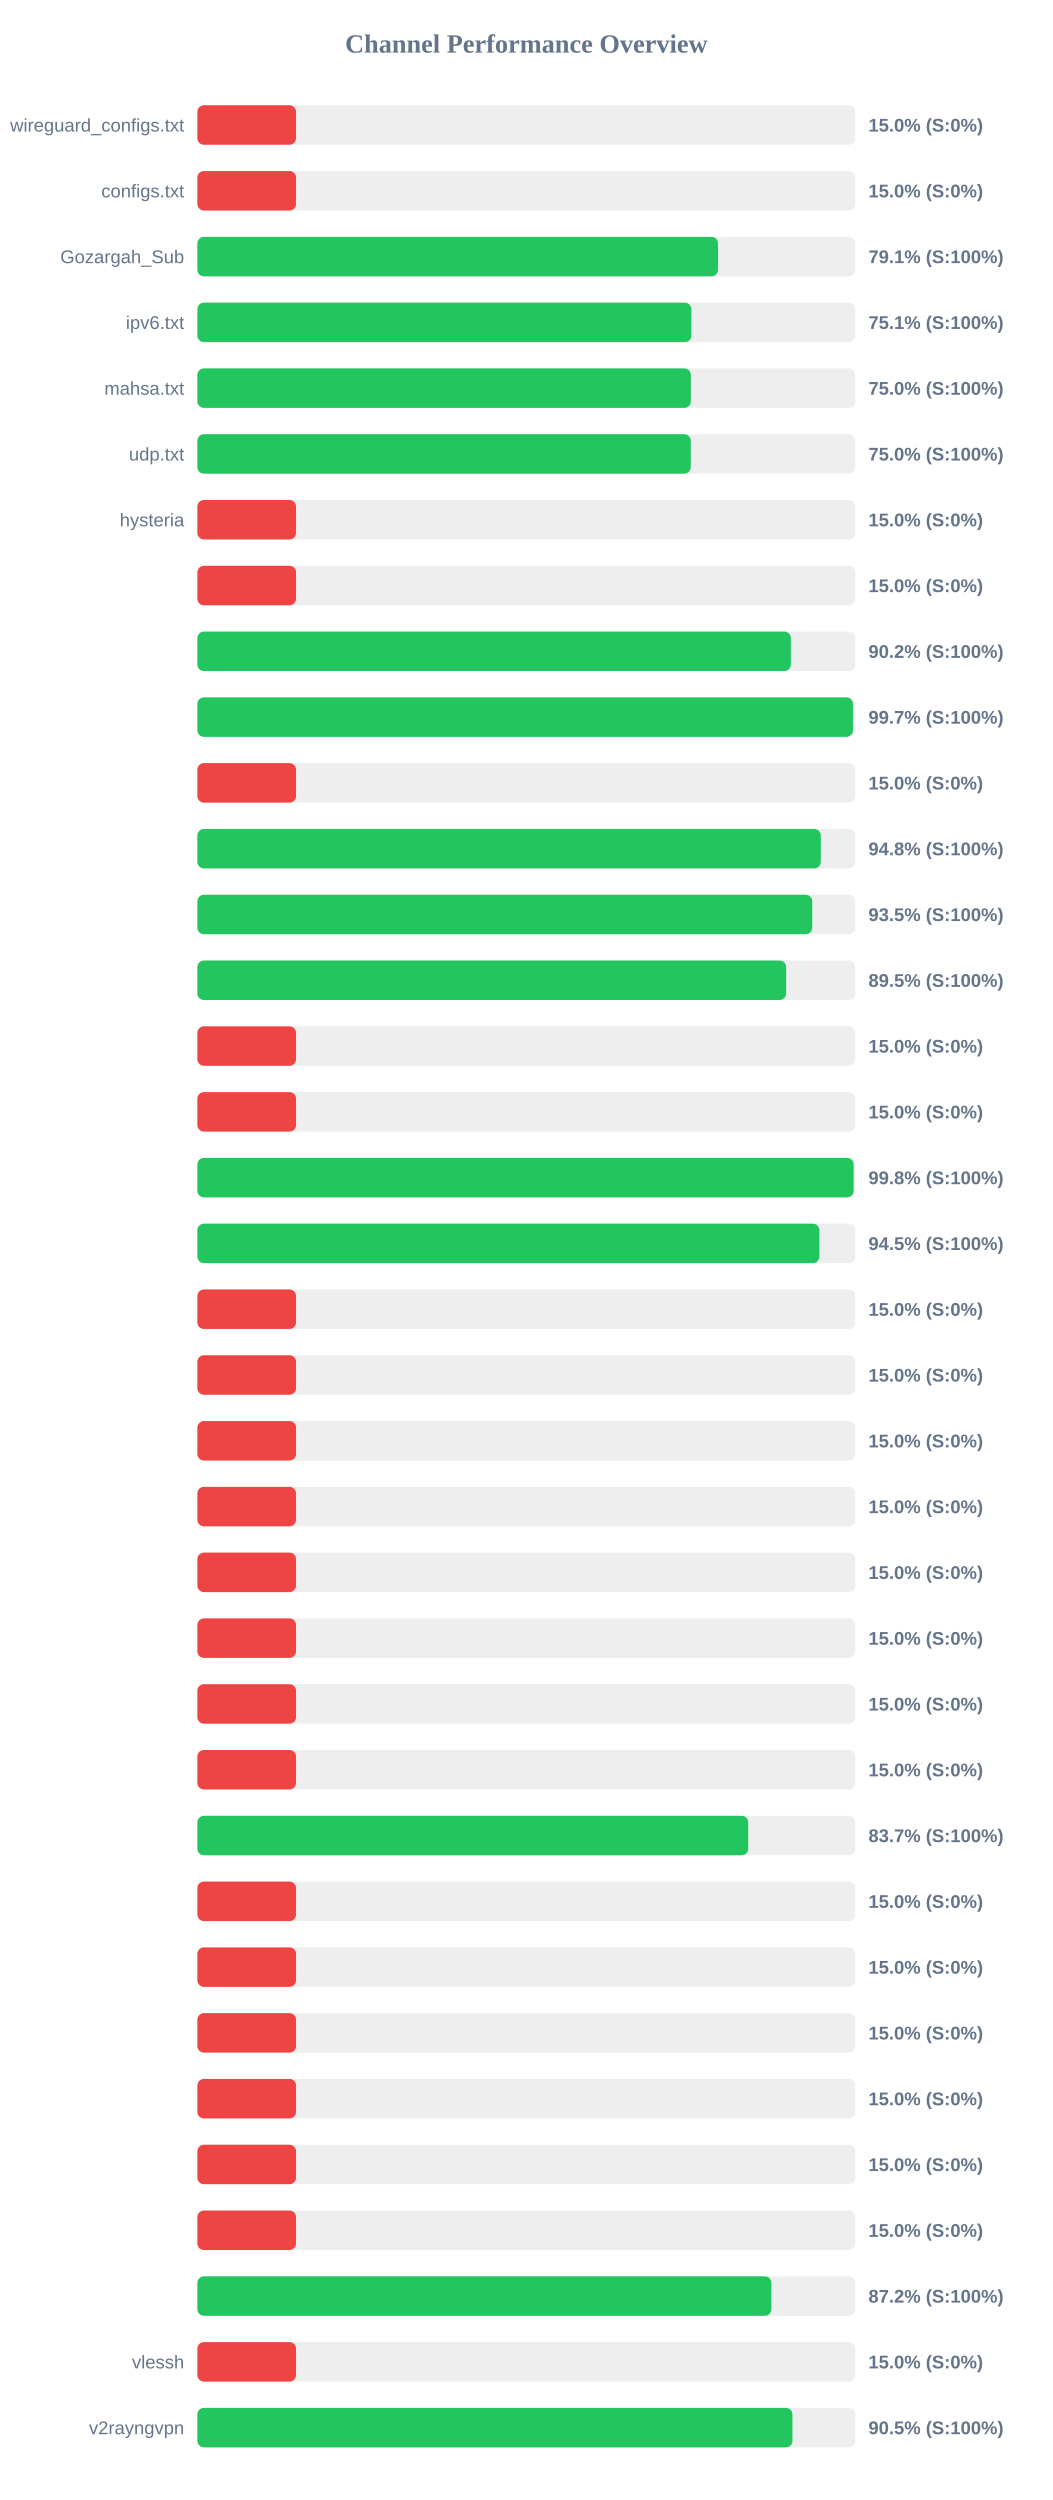
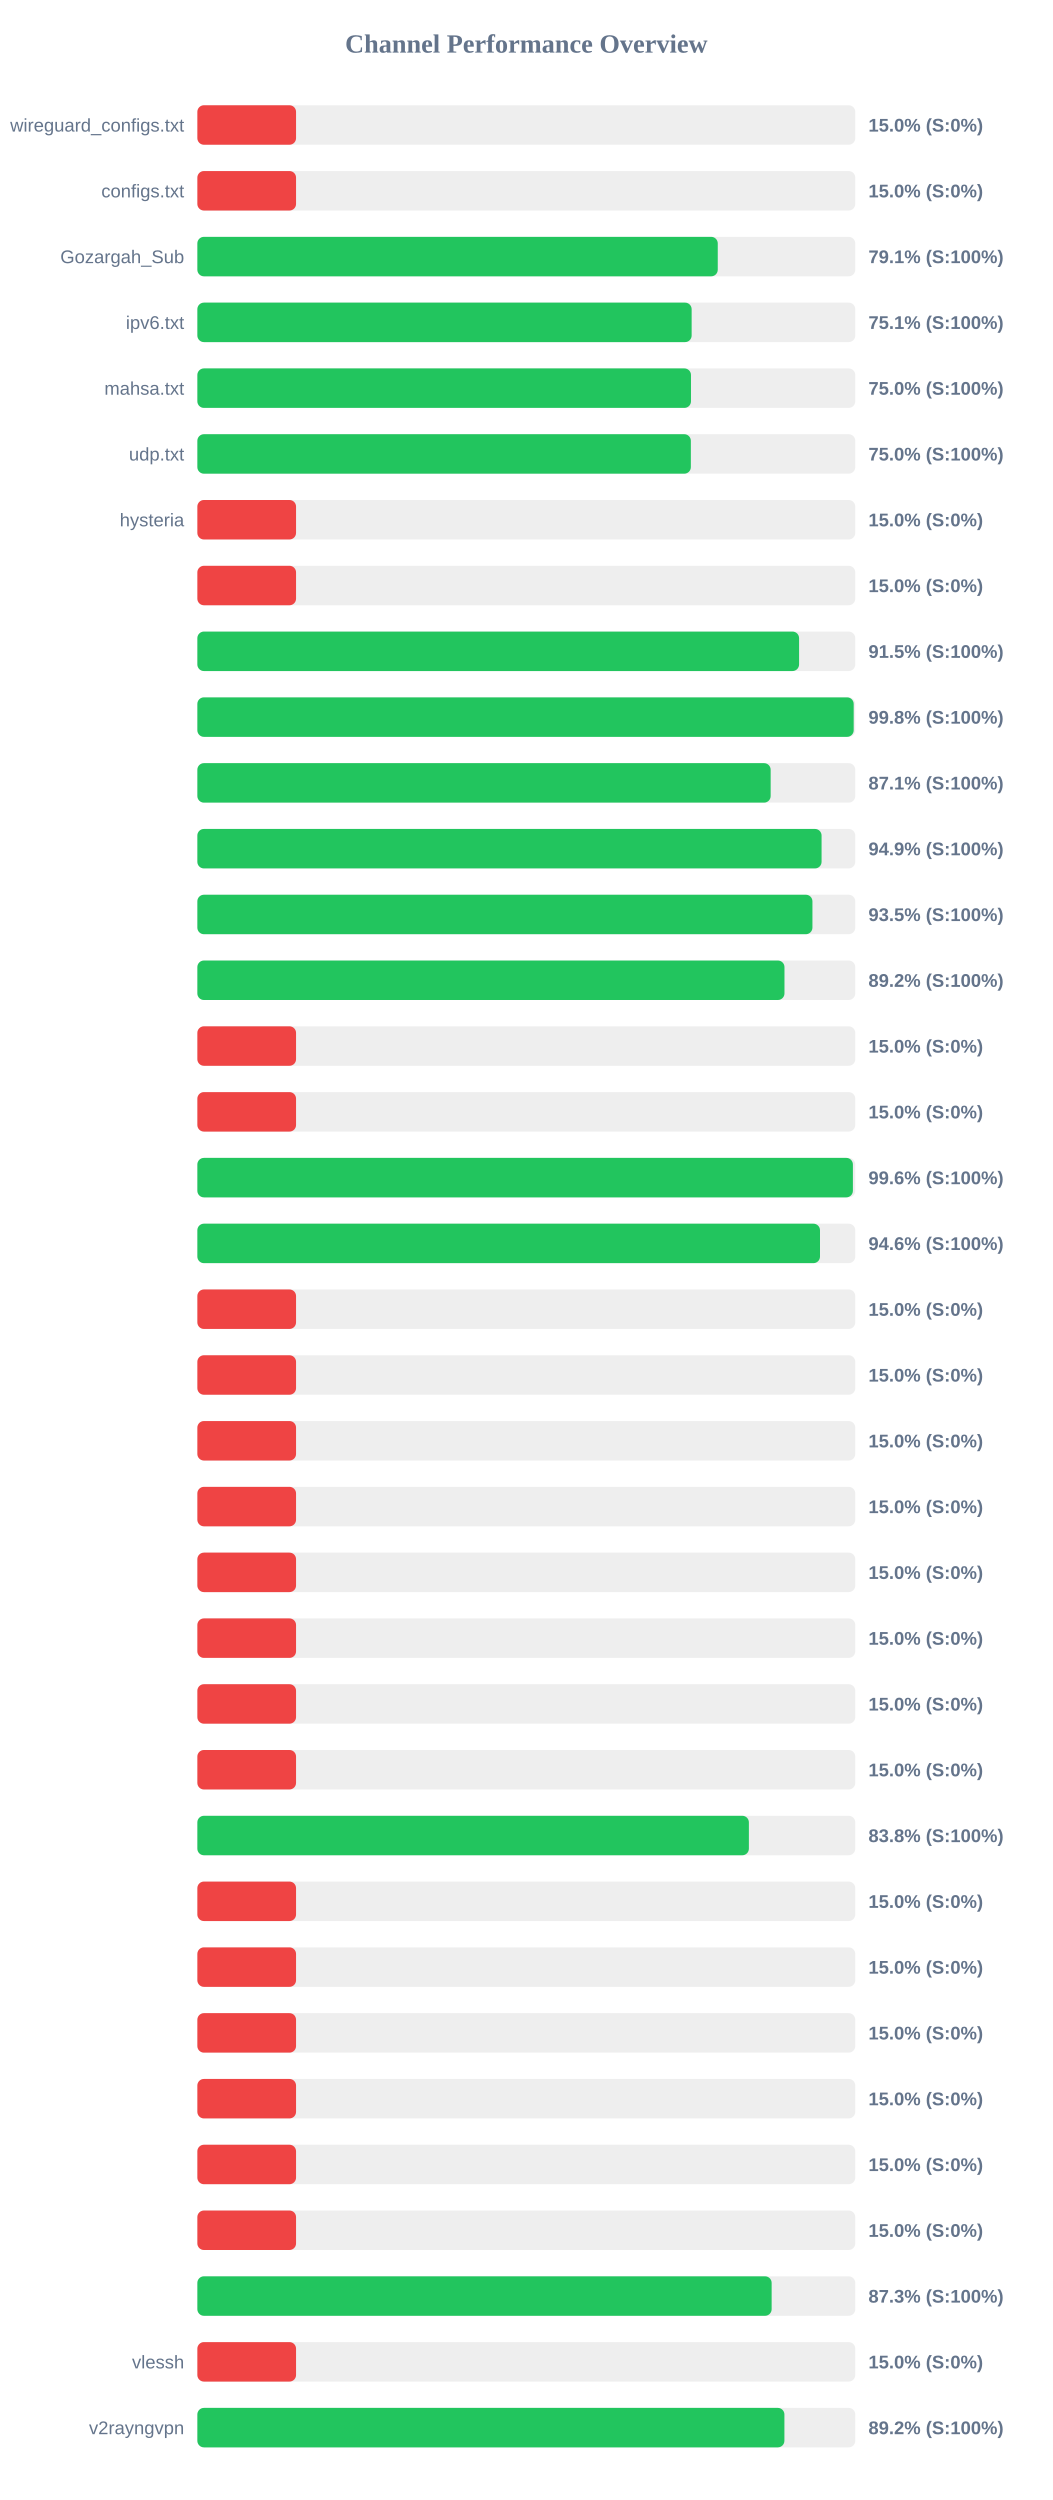
<svg xmlns="http://www.w3.org/2000/svg" width="800" height="1900" version="1.1">
  <style>
        .row { font: 14px Arial; fill: #64748b; }
        .score { font: bold 14px Arial; fill: #64748b; }
    </style>
  <text x="400" y="40" text-anchor="middle" font-size="20px" font-weight="bold" fill="#64748b">Channel Performance Overview</text>
  <rect x="150" y="80" width="500" height="30" fill="#eee" rx="5" />
  <rect x="150" y="80" width="75.0" height="30" fill="#ef4444" rx="5" />
  <text x="140" y="100" text-anchor="end" class="row">wireguard_configs.txt</text>
  <text x="660" y="100" text-anchor="start" class="score">15.0% (S:0%)</text>
  <rect x="150" y="130" width="500" height="30" fill="#eee" rx="5" />
  <rect x="150" y="130" width="75.0" height="30" fill="#ef4444" rx="5" />
  <text x="140" y="150" text-anchor="end" class="row">configs.txt</text>
  <text x="660" y="150" text-anchor="start" class="score">15.0% (S:0%)</text>
  <rect x="150" y="180" width="500" height="30" fill="#eee" rx="5" />
-   <rect x="150" y="180" width="395.7" height="30" fill="#22c55e" rx="5" />
+   <rect x="150" y="180" width="395.5" height="30" fill="#22c55e" rx="5" />
  <text x="140" y="200" text-anchor="end" class="row">Gozargah_Sub</text>
  <text x="660" y="200" text-anchor="start" class="score">79.1% (S:100%)</text>
  <rect x="150" y="230" width="500" height="30" fill="#eee" rx="5" />
-   <rect x="150" y="230" width="375.45" height="30" fill="#22c55e" rx="5" />
+   <rect x="150" y="230" width="375.65" height="30" fill="#22c55e" rx="5" />
  <text x="140" y="250" text-anchor="end" class="row">ipv6.txt</text>
  <text x="660" y="250" text-anchor="start" class="score">75.1% (S:100%)</text>
  <rect x="150" y="280" width="500" height="30" fill="#eee" rx="5" />
-   <rect x="150" y="280" width="375.05" height="30" fill="#22c55e" rx="5" />
+   <rect x="150" y="280" width="375.15" height="30" fill="#22c55e" rx="5" />
  <text x="140" y="300" text-anchor="end" class="row">mahsa.txt</text>
  <text x="660" y="300" text-anchor="start" class="score">75.0% (S:100%)</text>
  <rect x="150" y="330" width="500" height="30" fill="#eee" rx="5" />
-   <rect x="150" y="330" width="375.0" height="30" fill="#22c55e" rx="5" />
+   <rect x="150" y="330" width="375.05" height="30" fill="#22c55e" rx="5" />
  <text x="140" y="350" text-anchor="end" class="row">udp.txt</text>
  <text x="660" y="350" text-anchor="start" class="score">75.0% (S:100%)</text>
  <rect x="150" y="380" width="500" height="30" fill="#eee" rx="5" />
  <rect x="150" y="380" width="75.0" height="30" fill="#ef4444" rx="5" />
  <text x="140" y="400" text-anchor="end" class="row">hysteria</text>
  <text x="660" y="400" text-anchor="start" class="score">15.0% (S:0%)</text>
  <rect x="150" y="430" width="500" height="30" fill="#eee" rx="5" />
  <rect x="150" y="430" width="75.0" height="30" fill="#ef4444" rx="5" />
  <text x="140" y="450" text-anchor="end" class="row" />
  <text x="660" y="450" text-anchor="start" class="score">15.0% (S:0%)</text>
  <rect x="150" y="480" width="500" height="30" fill="#eee" rx="5" />
-   <rect x="150" y="480" width="451.05" height="30" fill="#22c55e" rx="5" />
+   <rect x="150" y="480" width="457.3" height="30" fill="#22c55e" rx="5" />
  <text x="140" y="500" text-anchor="end" class="row" />
-   <text x="660" y="500" text-anchor="start" class="score">90.2% (S:100%)</text>
+   <text x="660" y="500" text-anchor="start" class="score">91.5% (S:100%)</text>
  <rect x="150" y="530" width="500" height="30" fill="#eee" rx="5" />
-   <rect x="150" y="530" width="498.25" height="30" fill="#22c55e" rx="5" />
+   <rect x="150" y="530" width="498.8" height="30" fill="#22c55e" rx="5" />
  <text x="140" y="550" text-anchor="end" class="row" />
-   <text x="660" y="550" text-anchor="start" class="score">99.7% (S:100%)</text>
+   <text x="660" y="550" text-anchor="start" class="score">99.8% (S:100%)</text>
  <rect x="150" y="580" width="500" height="30" fill="#eee" rx="5" />
-   <rect x="150" y="580" width="75.0" height="30" fill="#ef4444" rx="5" />
+   <rect x="150" y="580" width="435.7" height="30" fill="#22c55e" rx="5" />
  <text x="140" y="600" text-anchor="end" class="row" />
-   <text x="660" y="600" text-anchor="start" class="score">15.0% (S:0%)</text>
+   <text x="660" y="600" text-anchor="start" class="score">87.1% (S:100%)</text>
  <rect x="150" y="630" width="500" height="30" fill="#eee" rx="5" />
-   <rect x="150" y="630" width="473.8" height="30" fill="#22c55e" rx="5" />
+   <rect x="150" y="630" width="474.4" height="30" fill="#22c55e" rx="5" />
  <text x="140" y="650" text-anchor="end" class="row" />
-   <text x="660" y="650" text-anchor="start" class="score">94.8% (S:100%)</text>
+   <text x="660" y="650" text-anchor="start" class="score">94.9% (S:100%)</text>
  <rect x="150" y="680" width="500" height="30" fill="#eee" rx="5" />
-   <rect x="150" y="680" width="467.3" height="30" fill="#22c55e" rx="5" />
+   <rect x="150" y="680" width="467.45" height="30" fill="#22c55e" rx="5" />
  <text x="140" y="700" text-anchor="end" class="row" />
  <text x="660" y="700" text-anchor="start" class="score">93.5% (S:100%)</text>
  <rect x="150" y="730" width="500" height="30" fill="#eee" rx="5" />
-   <rect x="150" y="730" width="447.5" height="30" fill="#22c55e" rx="5" />
+   <rect x="150" y="730" width="446.2" height="30" fill="#22c55e" rx="5" />
  <text x="140" y="750" text-anchor="end" class="row" />
-   <text x="660" y="750" text-anchor="start" class="score">89.5% (S:100%)</text>
+   <text x="660" y="750" text-anchor="start" class="score">89.2% (S:100%)</text>
  <rect x="150" y="780" width="500" height="30" fill="#eee" rx="5" />
  <rect x="150" y="780" width="75.0" height="30" fill="#ef4444" rx="5" />
  <text x="140" y="800" text-anchor="end" class="row" />
  <text x="660" y="800" text-anchor="start" class="score">15.0% (S:0%)</text>
  <rect x="150" y="830" width="500" height="30" fill="#eee" rx="5" />
  <rect x="150" y="830" width="75.0" height="30" fill="#ef4444" rx="5" />
  <text x="140" y="850" text-anchor="end" class="row" />
  <text x="660" y="850" text-anchor="start" class="score">15.0% (S:0%)</text>
  <rect x="150" y="880" width="500" height="30" fill="#eee" rx="5" />
-   <rect x="150" y="880" width="498.75" height="30" fill="#22c55e" rx="5" />
+   <rect x="150" y="880" width="498.2" height="30" fill="#22c55e" rx="5" />
  <text x="140" y="900" text-anchor="end" class="row" />
-   <text x="660" y="900" text-anchor="start" class="score">99.8% (S:100%)</text>
+   <text x="660" y="900" text-anchor="start" class="score">99.6% (S:100%)</text>
  <rect x="150" y="930" width="500" height="30" fill="#eee" rx="5" />
-   <rect x="150" y="930" width="472.75" height="30" fill="#22c55e" rx="5" />
+   <rect x="150" y="930" width="473.2" height="30" fill="#22c55e" rx="5" />
  <text x="140" y="950" text-anchor="end" class="row" />
-   <text x="660" y="950" text-anchor="start" class="score">94.5% (S:100%)</text>
+   <text x="660" y="950" text-anchor="start" class="score">94.6% (S:100%)</text>
  <rect x="150" y="980" width="500" height="30" fill="#eee" rx="5" />
  <rect x="150" y="980" width="75.0" height="30" fill="#ef4444" rx="5" />
  <text x="140" y="1000" text-anchor="end" class="row" />
  <text x="660" y="1000" text-anchor="start" class="score">15.0% (S:0%)</text>
  <rect x="150" y="1030" width="500" height="30" fill="#eee" rx="5" />
  <rect x="150" y="1030" width="75.0" height="30" fill="#ef4444" rx="5" />
  <text x="140" y="1050" text-anchor="end" class="row" />
  <text x="660" y="1050" text-anchor="start" class="score">15.0% (S:0%)</text>
  <rect x="150" y="1080" width="500" height="30" fill="#eee" rx="5" />
  <rect x="150" y="1080" width="75.0" height="30" fill="#ef4444" rx="5" />
  <text x="140" y="1100" text-anchor="end" class="row" />
  <text x="660" y="1100" text-anchor="start" class="score">15.0% (S:0%)</text>
  <rect x="150" y="1130" width="500" height="30" fill="#eee" rx="5" />
  <rect x="150" y="1130" width="75.0" height="30" fill="#ef4444" rx="5" />
  <text x="140" y="1150" text-anchor="end" class="row" />
  <text x="660" y="1150" text-anchor="start" class="score">15.0% (S:0%)</text>
  <rect x="150" y="1180" width="500" height="30" fill="#eee" rx="5" />
  <rect x="150" y="1180" width="75.0" height="30" fill="#ef4444" rx="5" />
  <text x="140" y="1200" text-anchor="end" class="row" />
  <text x="660" y="1200" text-anchor="start" class="score">15.0% (S:0%)</text>
  <rect x="150" y="1230" width="500" height="30" fill="#eee" rx="5" />
  <rect x="150" y="1230" width="75.0" height="30" fill="#ef4444" rx="5" />
  <text x="140" y="1250" text-anchor="end" class="row" />
  <text x="660" y="1250" text-anchor="start" class="score">15.0% (S:0%)</text>
  <rect x="150" y="1280" width="500" height="30" fill="#eee" rx="5" />
  <rect x="150" y="1280" width="75.0" height="30" fill="#ef4444" rx="5" />
  <text x="140" y="1300" text-anchor="end" class="row" />
  <text x="660" y="1300" text-anchor="start" class="score">15.0% (S:0%)</text>
  <rect x="150" y="1330" width="500" height="30" fill="#eee" rx="5" />
  <rect x="150" y="1330" width="75.0" height="30" fill="#ef4444" rx="5" />
  <text x="140" y="1350" text-anchor="end" class="row" />
  <text x="660" y="1350" text-anchor="start" class="score">15.0% (S:0%)</text>
  <rect x="150" y="1380" width="500" height="30" fill="#eee" rx="5" />
-   <rect x="150" y="1380" width="418.65" height="30" fill="#22c55e" rx="5" />
+   <rect x="150" y="1380" width="419.15" height="30" fill="#22c55e" rx="5" />
  <text x="140" y="1400" text-anchor="end" class="row" />
-   <text x="660" y="1400" text-anchor="start" class="score">83.7% (S:100%)</text>
+   <text x="660" y="1400" text-anchor="start" class="score">83.8% (S:100%)</text>
  <rect x="150" y="1430" width="500" height="30" fill="#eee" rx="5" />
  <rect x="150" y="1430" width="75.0" height="30" fill="#ef4444" rx="5" />
  <text x="140" y="1450" text-anchor="end" class="row" />
  <text x="660" y="1450" text-anchor="start" class="score">15.0% (S:0%)</text>
  <rect x="150" y="1480" width="500" height="30" fill="#eee" rx="5" />
  <rect x="150" y="1480" width="75.0" height="30" fill="#ef4444" rx="5" />
  <text x="140" y="1500" text-anchor="end" class="row" />
  <text x="660" y="1500" text-anchor="start" class="score">15.0% (S:0%)</text>
  <rect x="150" y="1530" width="500" height="30" fill="#eee" rx="5" />
  <rect x="150" y="1530" width="75.0" height="30" fill="#ef4444" rx="5" />
  <text x="140" y="1550" text-anchor="end" class="row" />
  <text x="660" y="1550" text-anchor="start" class="score">15.0% (S:0%)</text>
  <rect x="150" y="1580" width="500" height="30" fill="#eee" rx="5" />
  <rect x="150" y="1580" width="75.0" height="30" fill="#ef4444" rx="5" />
  <text x="140" y="1600" text-anchor="end" class="row" />
  <text x="660" y="1600" text-anchor="start" class="score">15.0% (S:0%)</text>
  <rect x="150" y="1630" width="500" height="30" fill="#eee" rx="5" />
  <rect x="150" y="1630" width="75.0" height="30" fill="#ef4444" rx="5" />
  <text x="140" y="1650" text-anchor="end" class="row" />
  <text x="660" y="1650" text-anchor="start" class="score">15.0% (S:0%)</text>
  <rect x="150" y="1680" width="500" height="30" fill="#eee" rx="5" />
  <rect x="150" y="1680" width="75.0" height="30" fill="#ef4444" rx="5" />
  <text x="140" y="1700" text-anchor="end" class="row" />
  <text x="660" y="1700" text-anchor="start" class="score">15.0% (S:0%)</text>
  <rect x="150" y="1730" width="500" height="30" fill="#eee" rx="5" />
-   <rect x="150" y="1730" width="436.25" height="30" fill="#22c55e" rx="5" />
+   <rect x="150" y="1730" width="436.45" height="30" fill="#22c55e" rx="5" />
  <text x="140" y="1750" text-anchor="end" class="row" />
-   <text x="660" y="1750" text-anchor="start" class="score">87.2% (S:100%)</text>
+   <text x="660" y="1750" text-anchor="start" class="score">87.3% (S:100%)</text>
  <rect x="150" y="1780" width="500" height="30" fill="#eee" rx="5" />
  <rect x="150" y="1780" width="75.0" height="30" fill="#ef4444" rx="5" />
  <text x="140" y="1800" text-anchor="end" class="row">vlessh</text>
  <text x="660" y="1800" text-anchor="start" class="score">15.0% (S:0%)</text>
  <rect x="150" y="1830" width="500" height="30" fill="#eee" rx="5" />
-   <rect x="150" y="1830" width="452.25" height="30" fill="#22c55e" rx="5" />
+   <rect x="150" y="1830" width="446.15" height="30" fill="#22c55e" rx="5" />
  <text x="140" y="1850" text-anchor="end" class="row">v2rayngvpn</text>
-   <text x="660" y="1850" text-anchor="start" class="score">90.5% (S:100%)</text>
+   <text x="660" y="1850" text-anchor="start" class="score">89.2% (S:100%)</text>
</svg>
